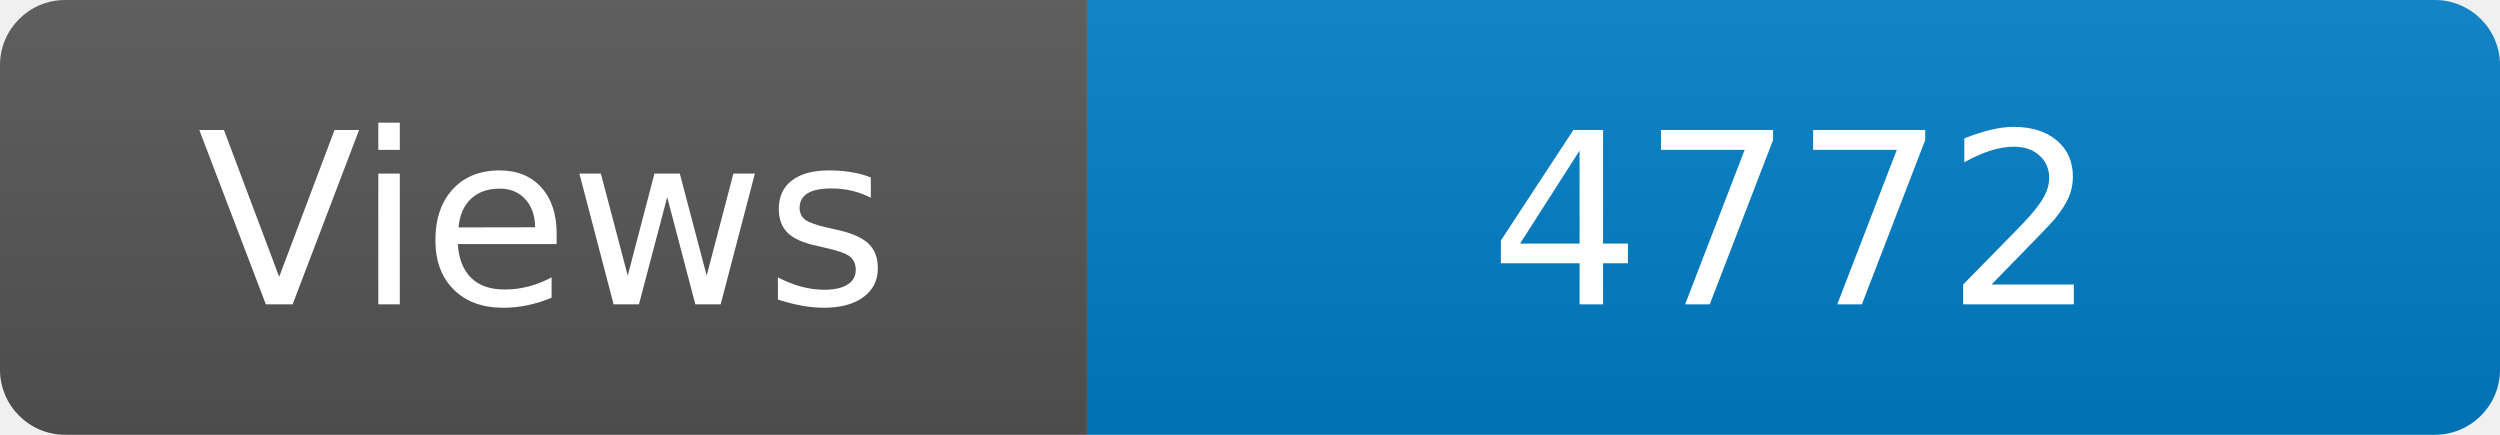
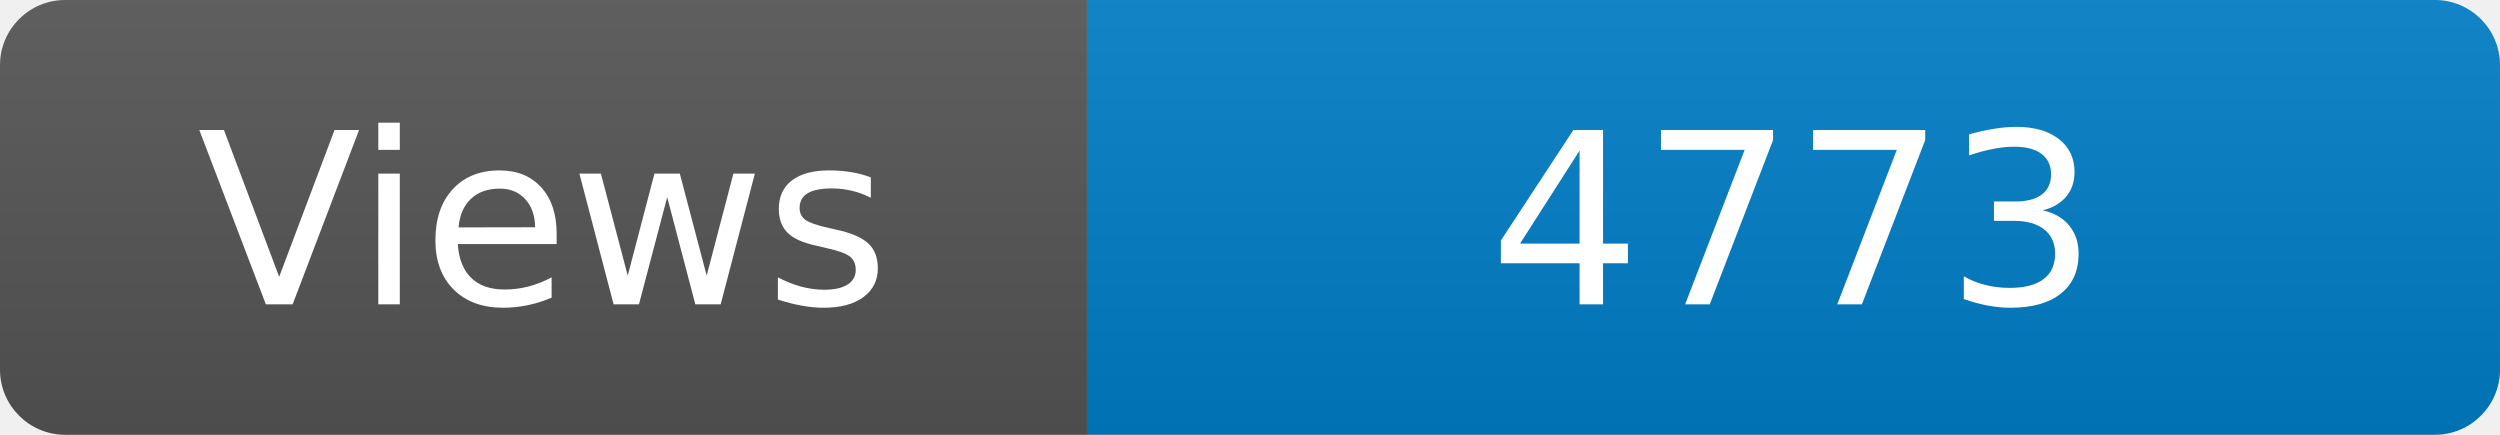
<svg xmlns="http://www.w3.org/2000/svg" width="115" height="20" role="img" aria-label="Maintained?: yes">
  <linearGradient id="s" x2="0" y2="100%">
    <stop offset="0" stop-color="#bbb" stop-opacity=".1" />
    <stop offset="1" stop-opacity=".1" />
  </linearGradient>
  <clipPath id="r">
    <rect width="115" height="20" rx="3" fill="#fff" />
  </clipPath>
  <g clip-path="url(#r)">
    <rect width="50" height="20" fill="#555" />
    <rect x="50" width="160" height="20" fill="#007ec6" />
    <rect width="115" height="20" fill="url(#s)" />
  </g>
  <g fill="#fff" text-anchor="middle" font-family="Verdana,Geneva,DejaVu Sans,sans-serif" font-size="110">
    <text x="250" y="140" transform="scale(.1)" fill="#fff">Views</text>
-     <text x="825" y="140" transform="scale(.1)" fill="#fff">4772</text>
+     <text x="825" y="140" transform="scale(.1)" fill="#fff">4773</text>
  </g>
</svg>
